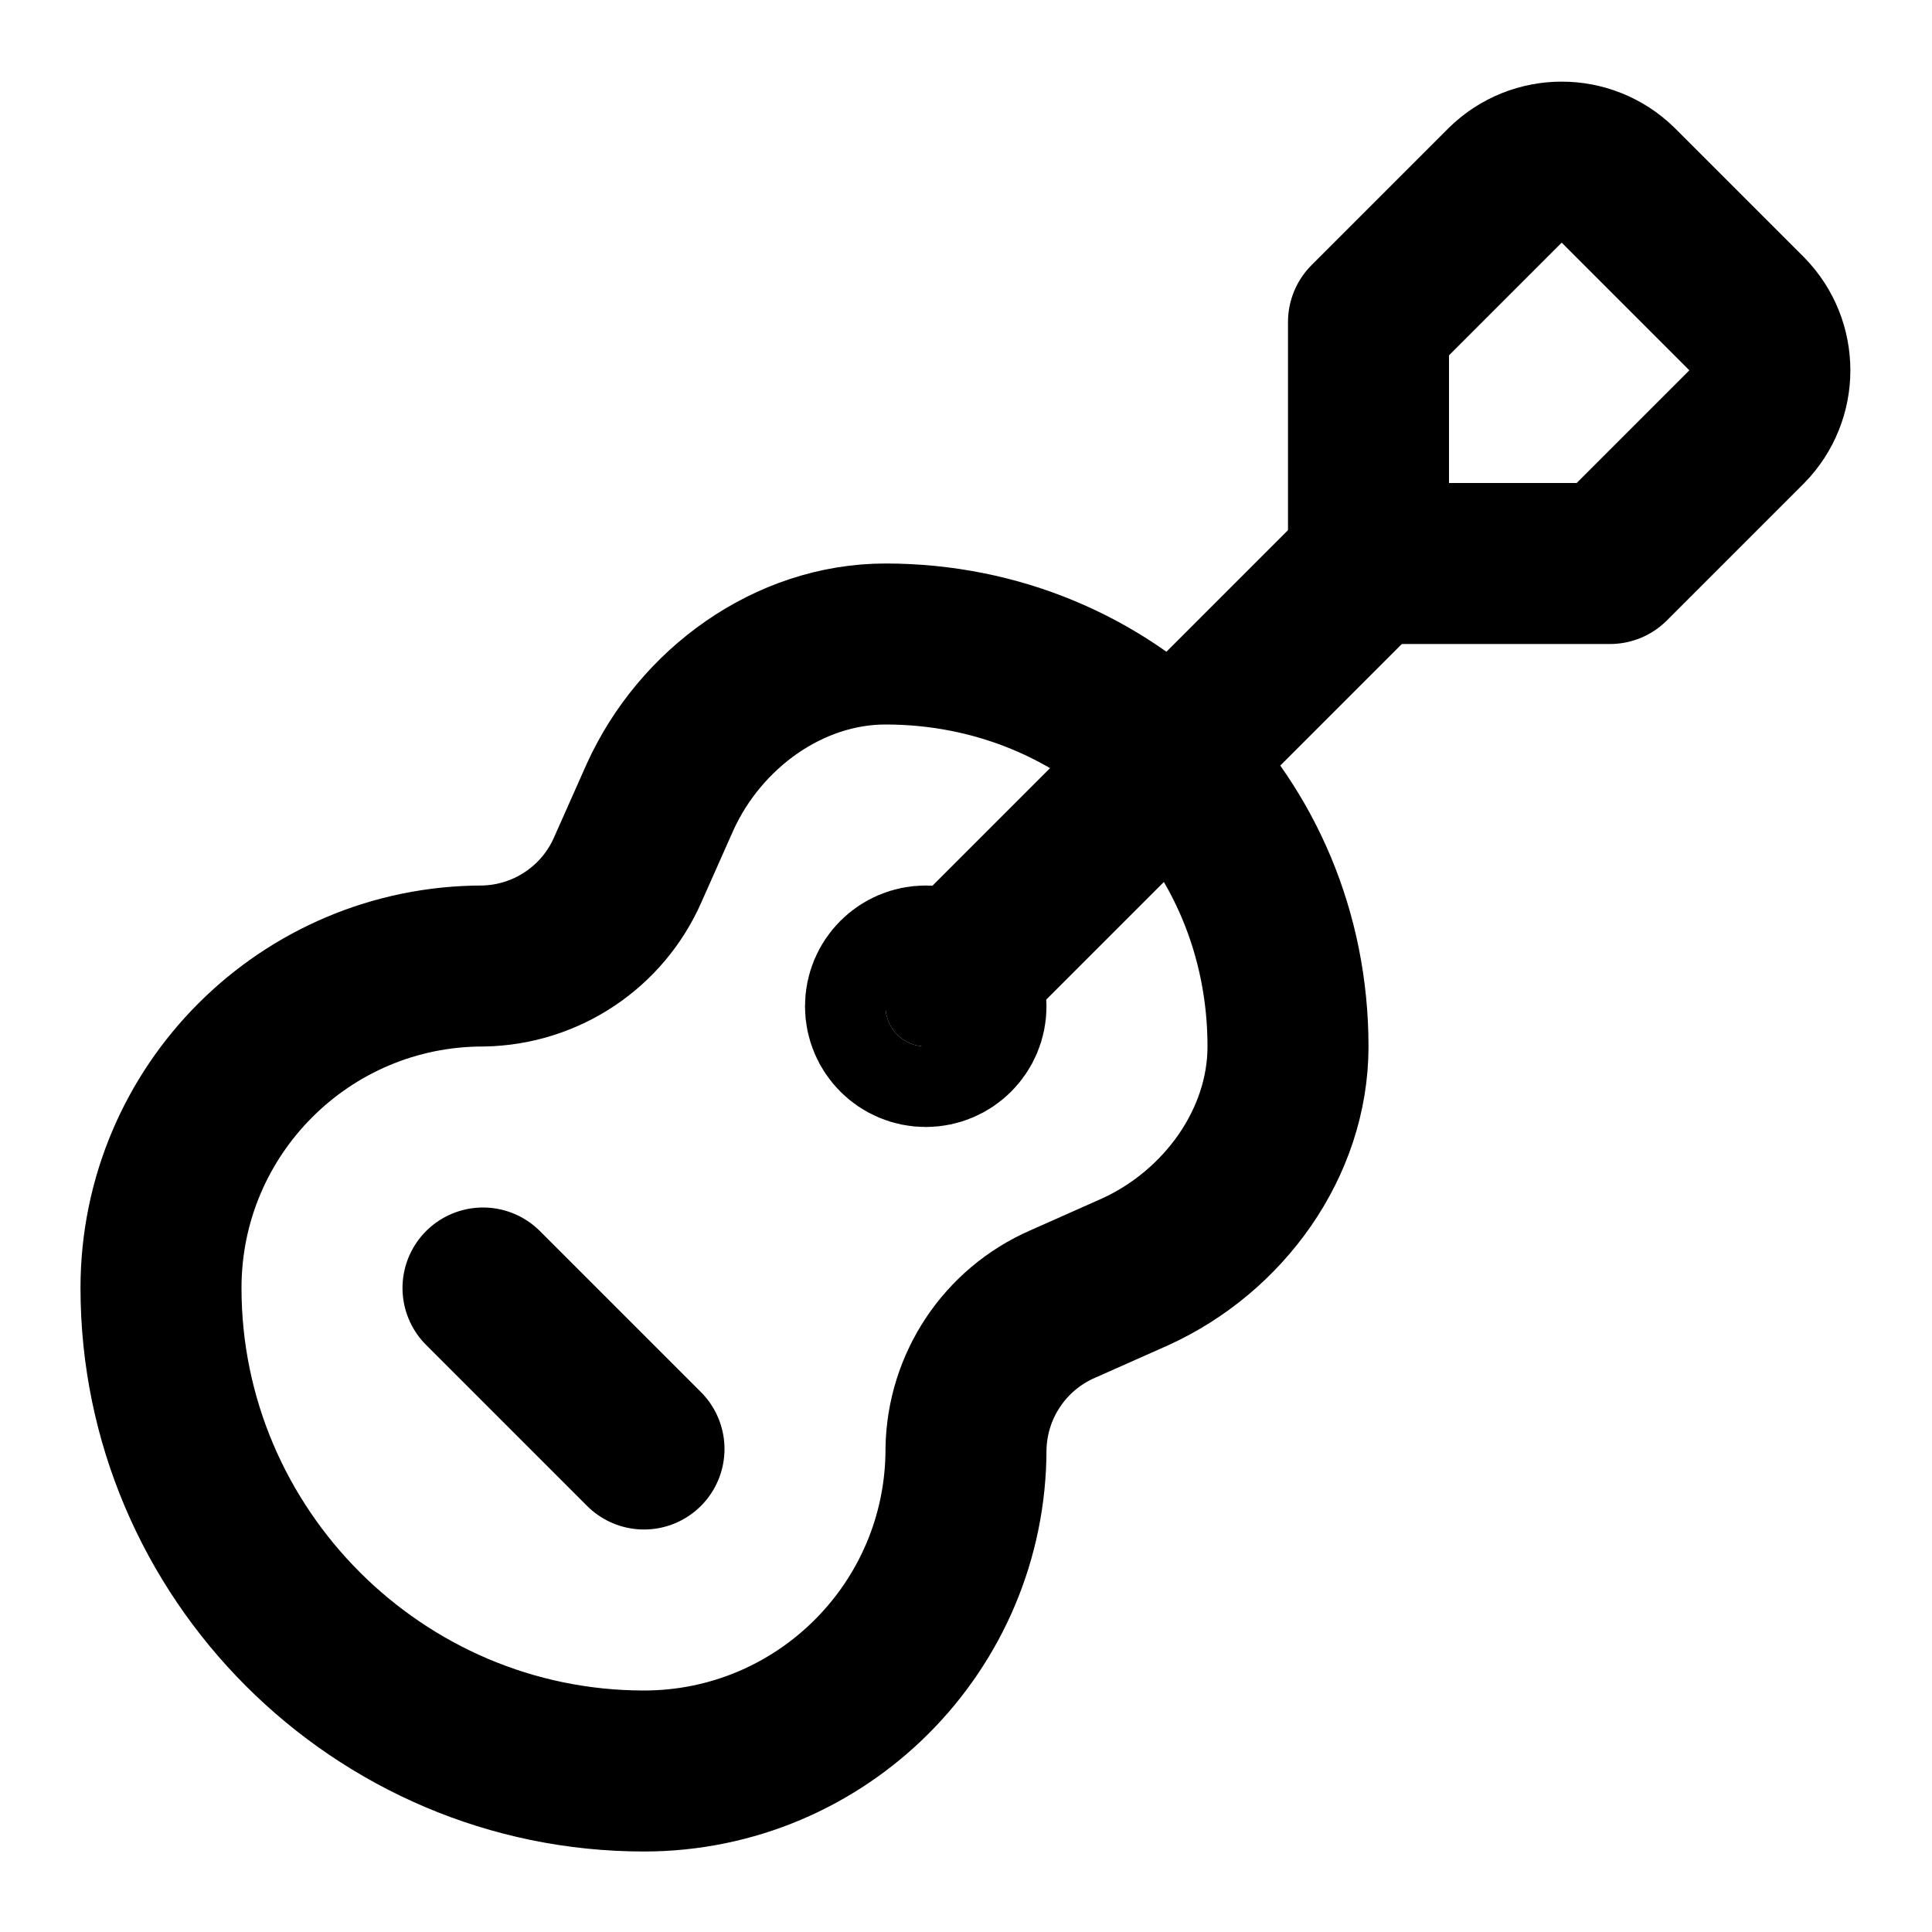
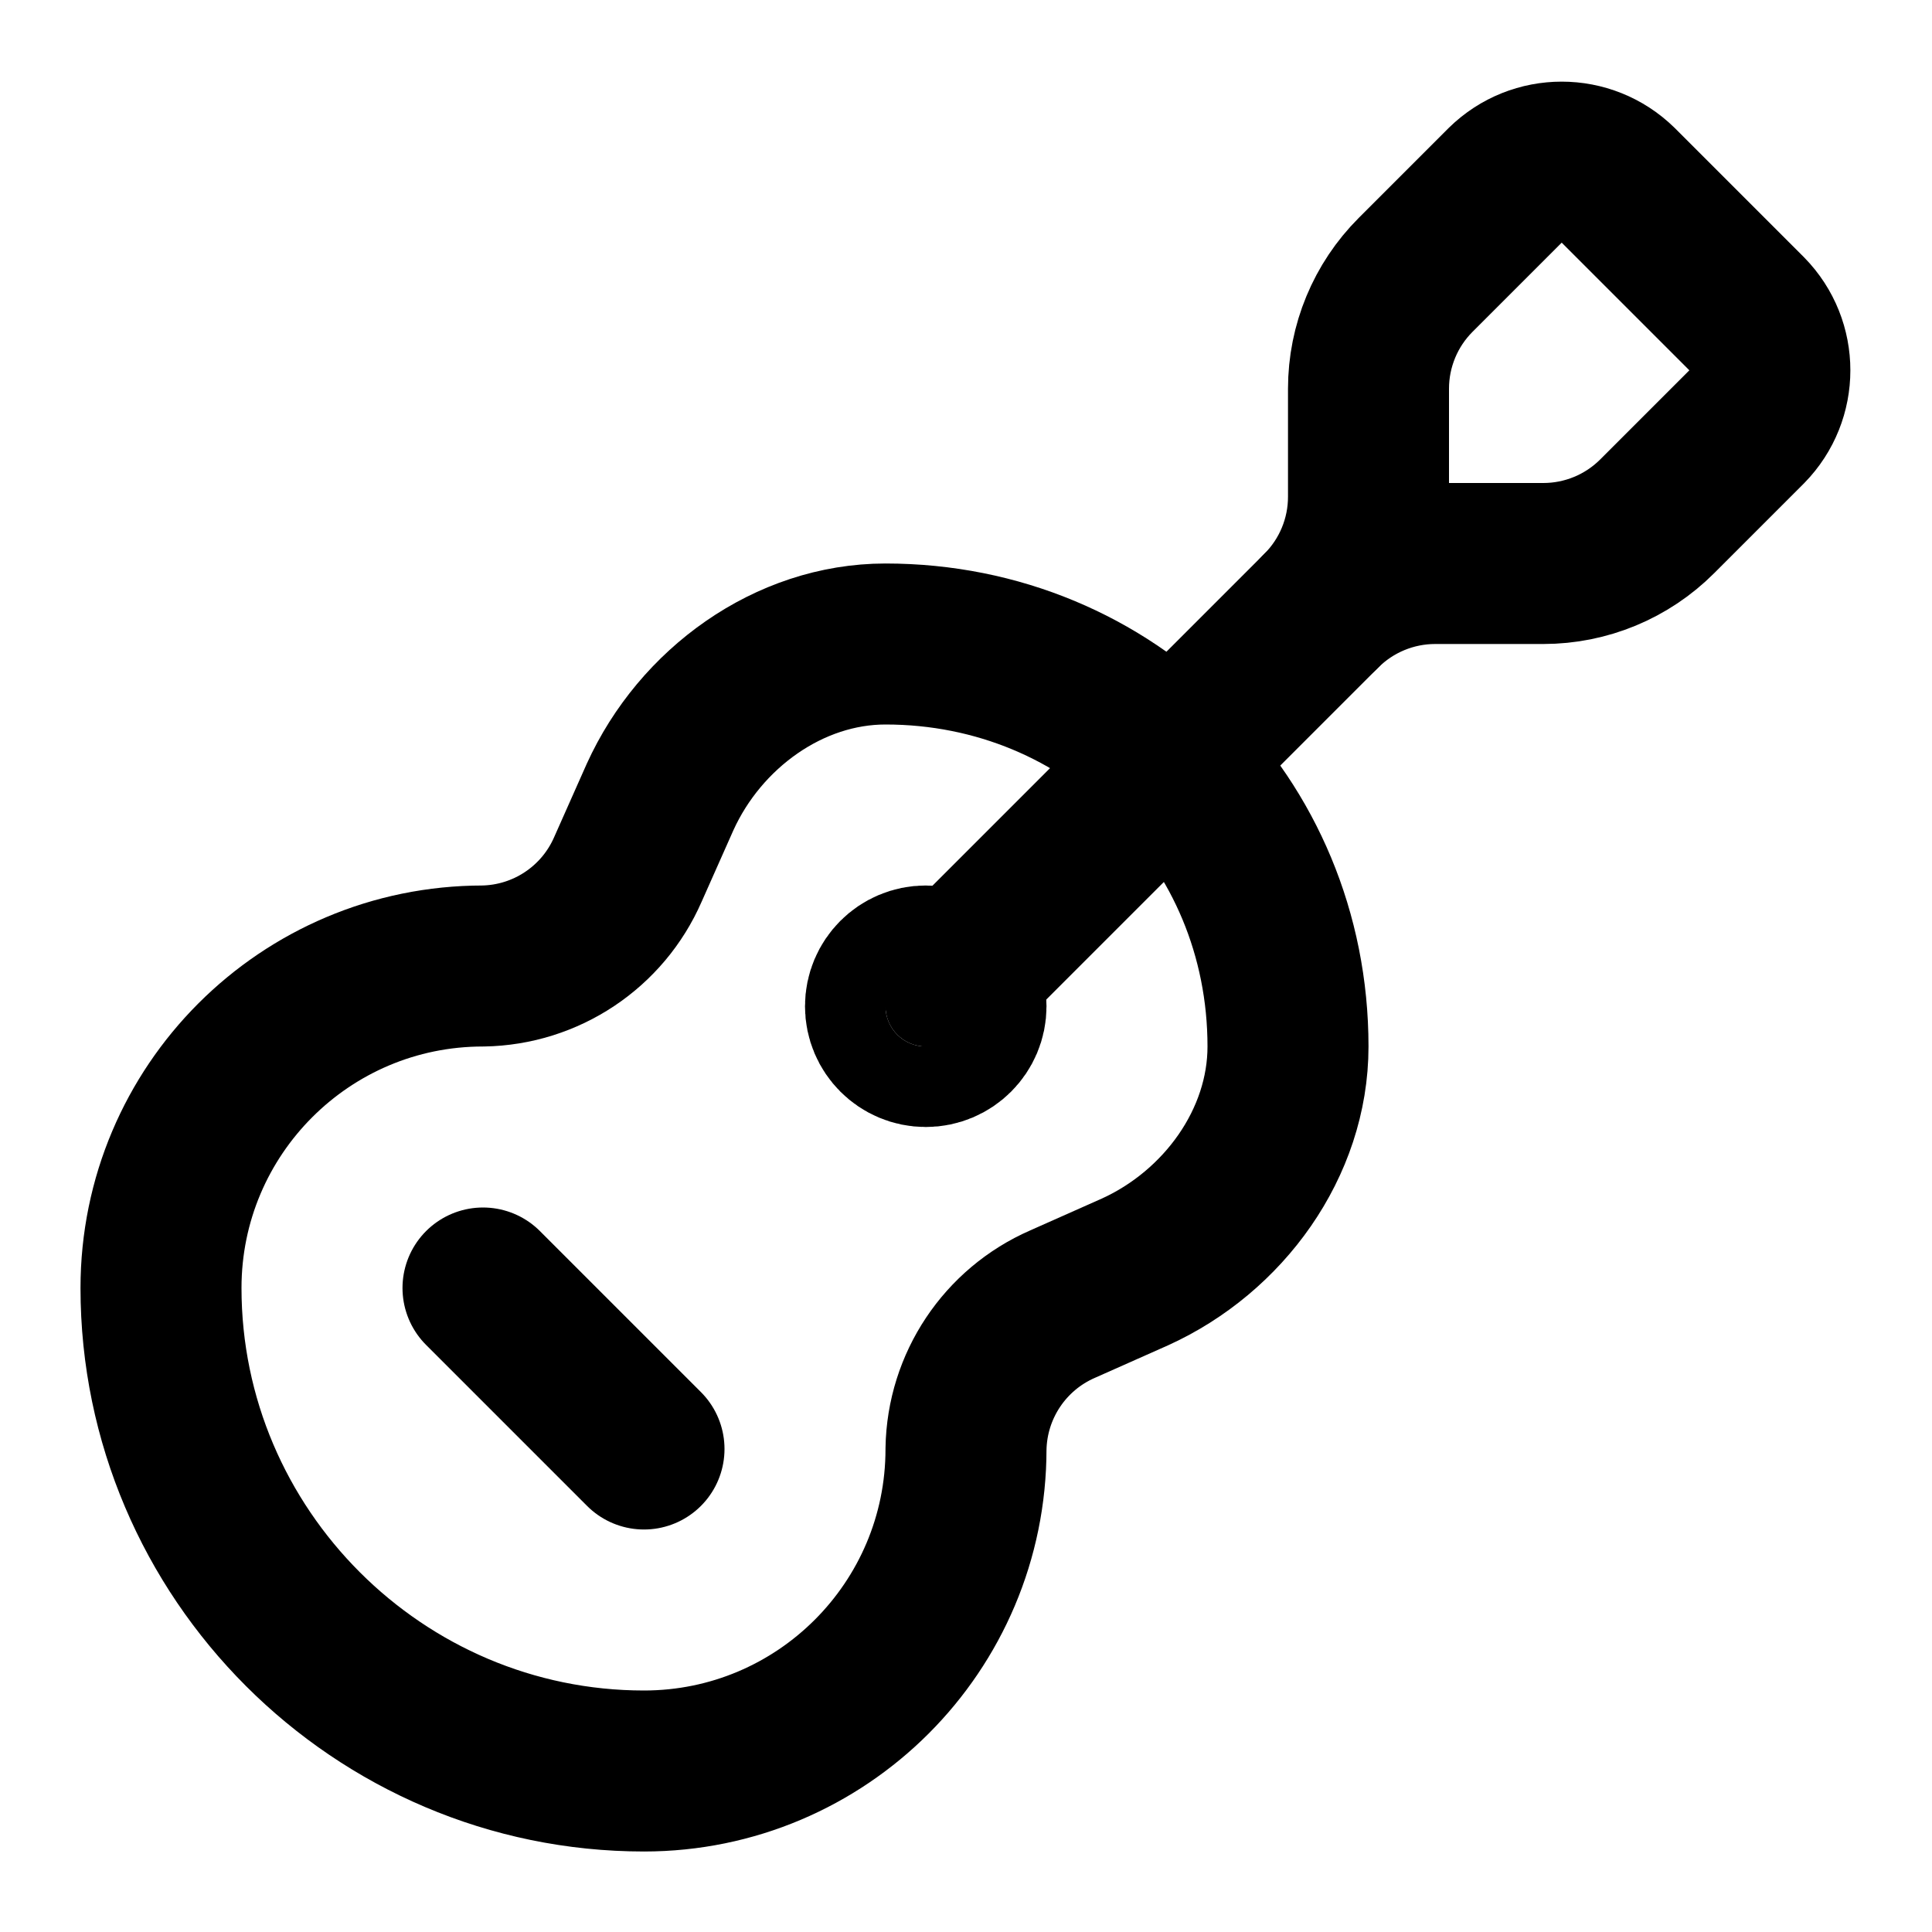
<svg xmlns="http://www.w3.org/2000/svg" viewBox="0 0 24 24" fill="none" stroke="currentColor" stroke-width="2" stroke-linecap="round" stroke-linejoin="round">
-   <path d="m20 7 1.7-1.7a1 1 0 0 0 0-1.4l-1.6-1.6a1 1 0 0 0-1.4 0L17 4v3Z" />
-   <path d="m17 7-5.1 5.1" />
+   <path d="m11.9 12.1 4.514-4.514" />
+   <path d="M20.1 2.3a1 1 0 0 0-1.4 0l-1.114 1.114A2 2 0 0 0 17 4.828v1.344a2 2 0 0 1-.586 1.414A2 2 0 0 1 17.828 7h1.344a2 2 0 0 0 1.414-.586L21.7 5.3a1 1 0 0 0 0-1.4z" />
+   <path d="m6 16 2 2" />
+   <path d="M8.2 9.9C8.7 8.8 9.8 8 11 8c2.8 0 5 2.2 5 5 0 1.2-.8 2.3-1.9 2.8l-.9.4A2 2 0 0 0 12 18a4 4 0 0 1-4 4c-3.3 0-6-2.7-6-6a4 4 0 0 1 4-4 2 2 0 0 0 1.8-1.2z" />
  <circle cx="11.5" cy="12.5" r=".5" fill="currentColor" />
-   <path d="M6 12a2 2 0 0 0 1.8-1.2l.4-.9C8.7 8.8 9.8 8 11 8c2.8 0 5 2.2 5 5 0 1.2-.8 2.3-1.9 2.8l-.9.4A2 2 0 0 0 12 18a4 4 0 0 1-4 4c-3.3 0-6-2.7-6-6a4 4 0 0 1 4-4" />
-   <path d="m6 16 2 2" />
</svg>
